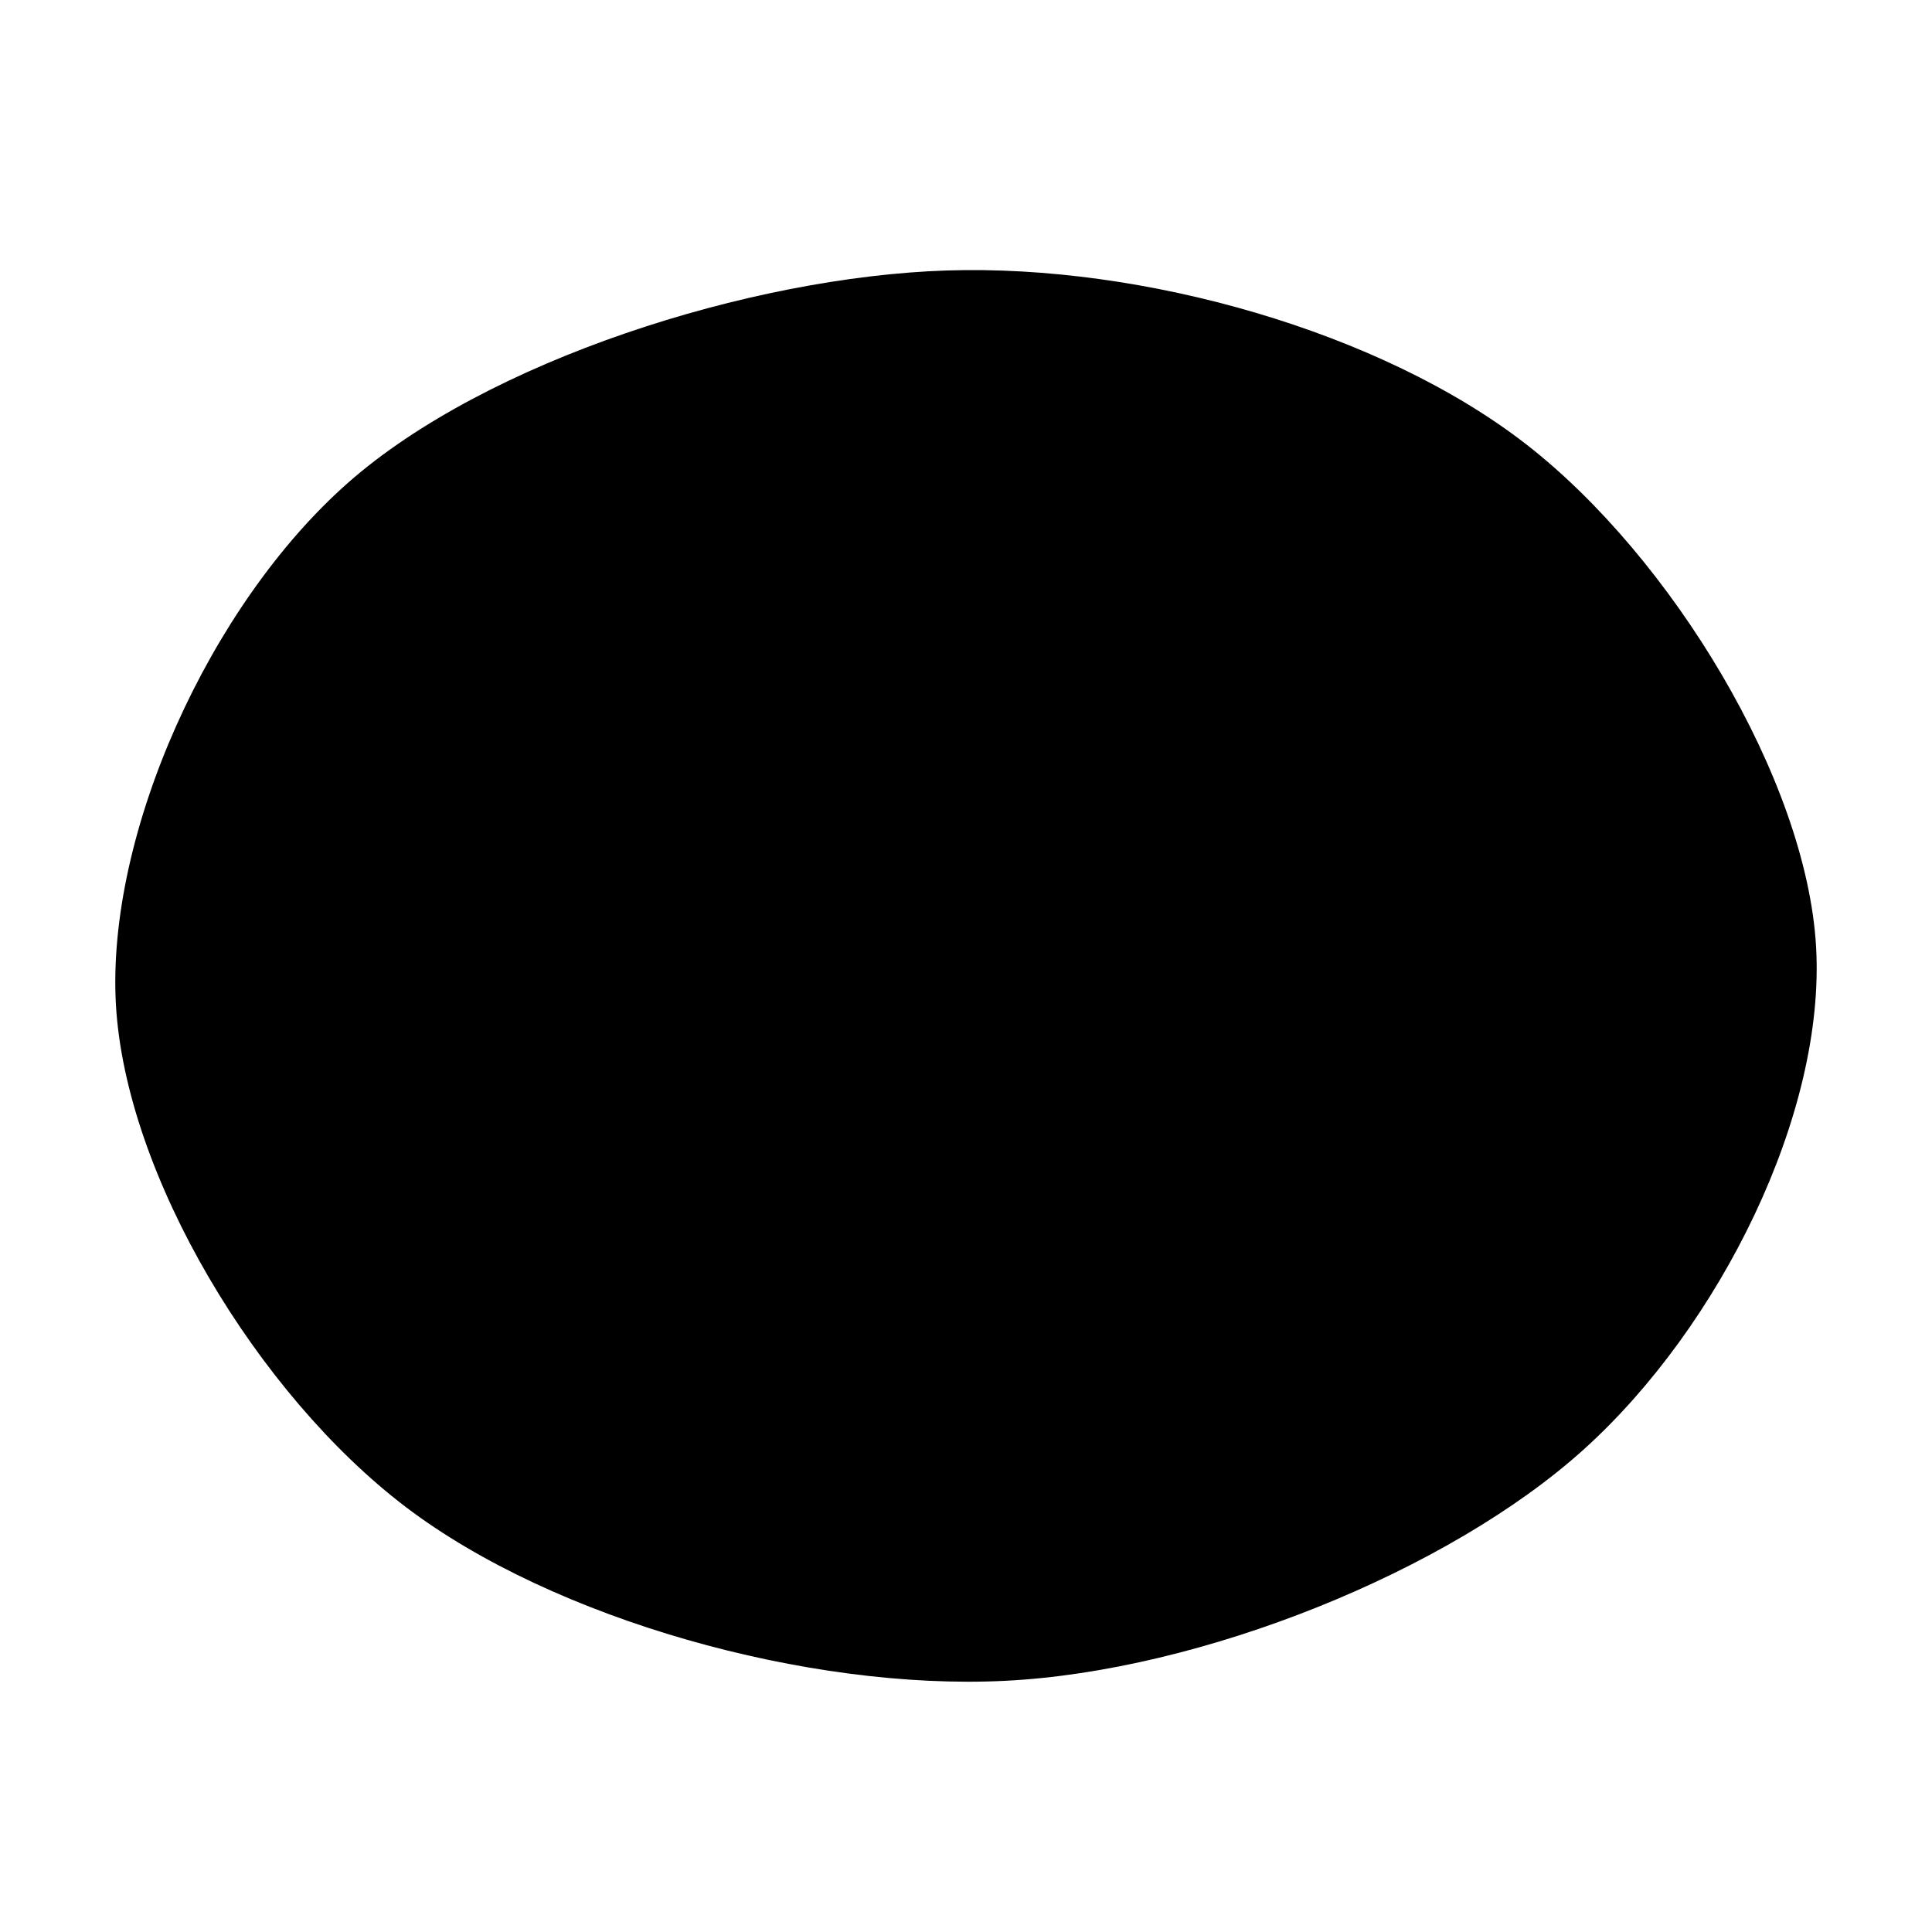
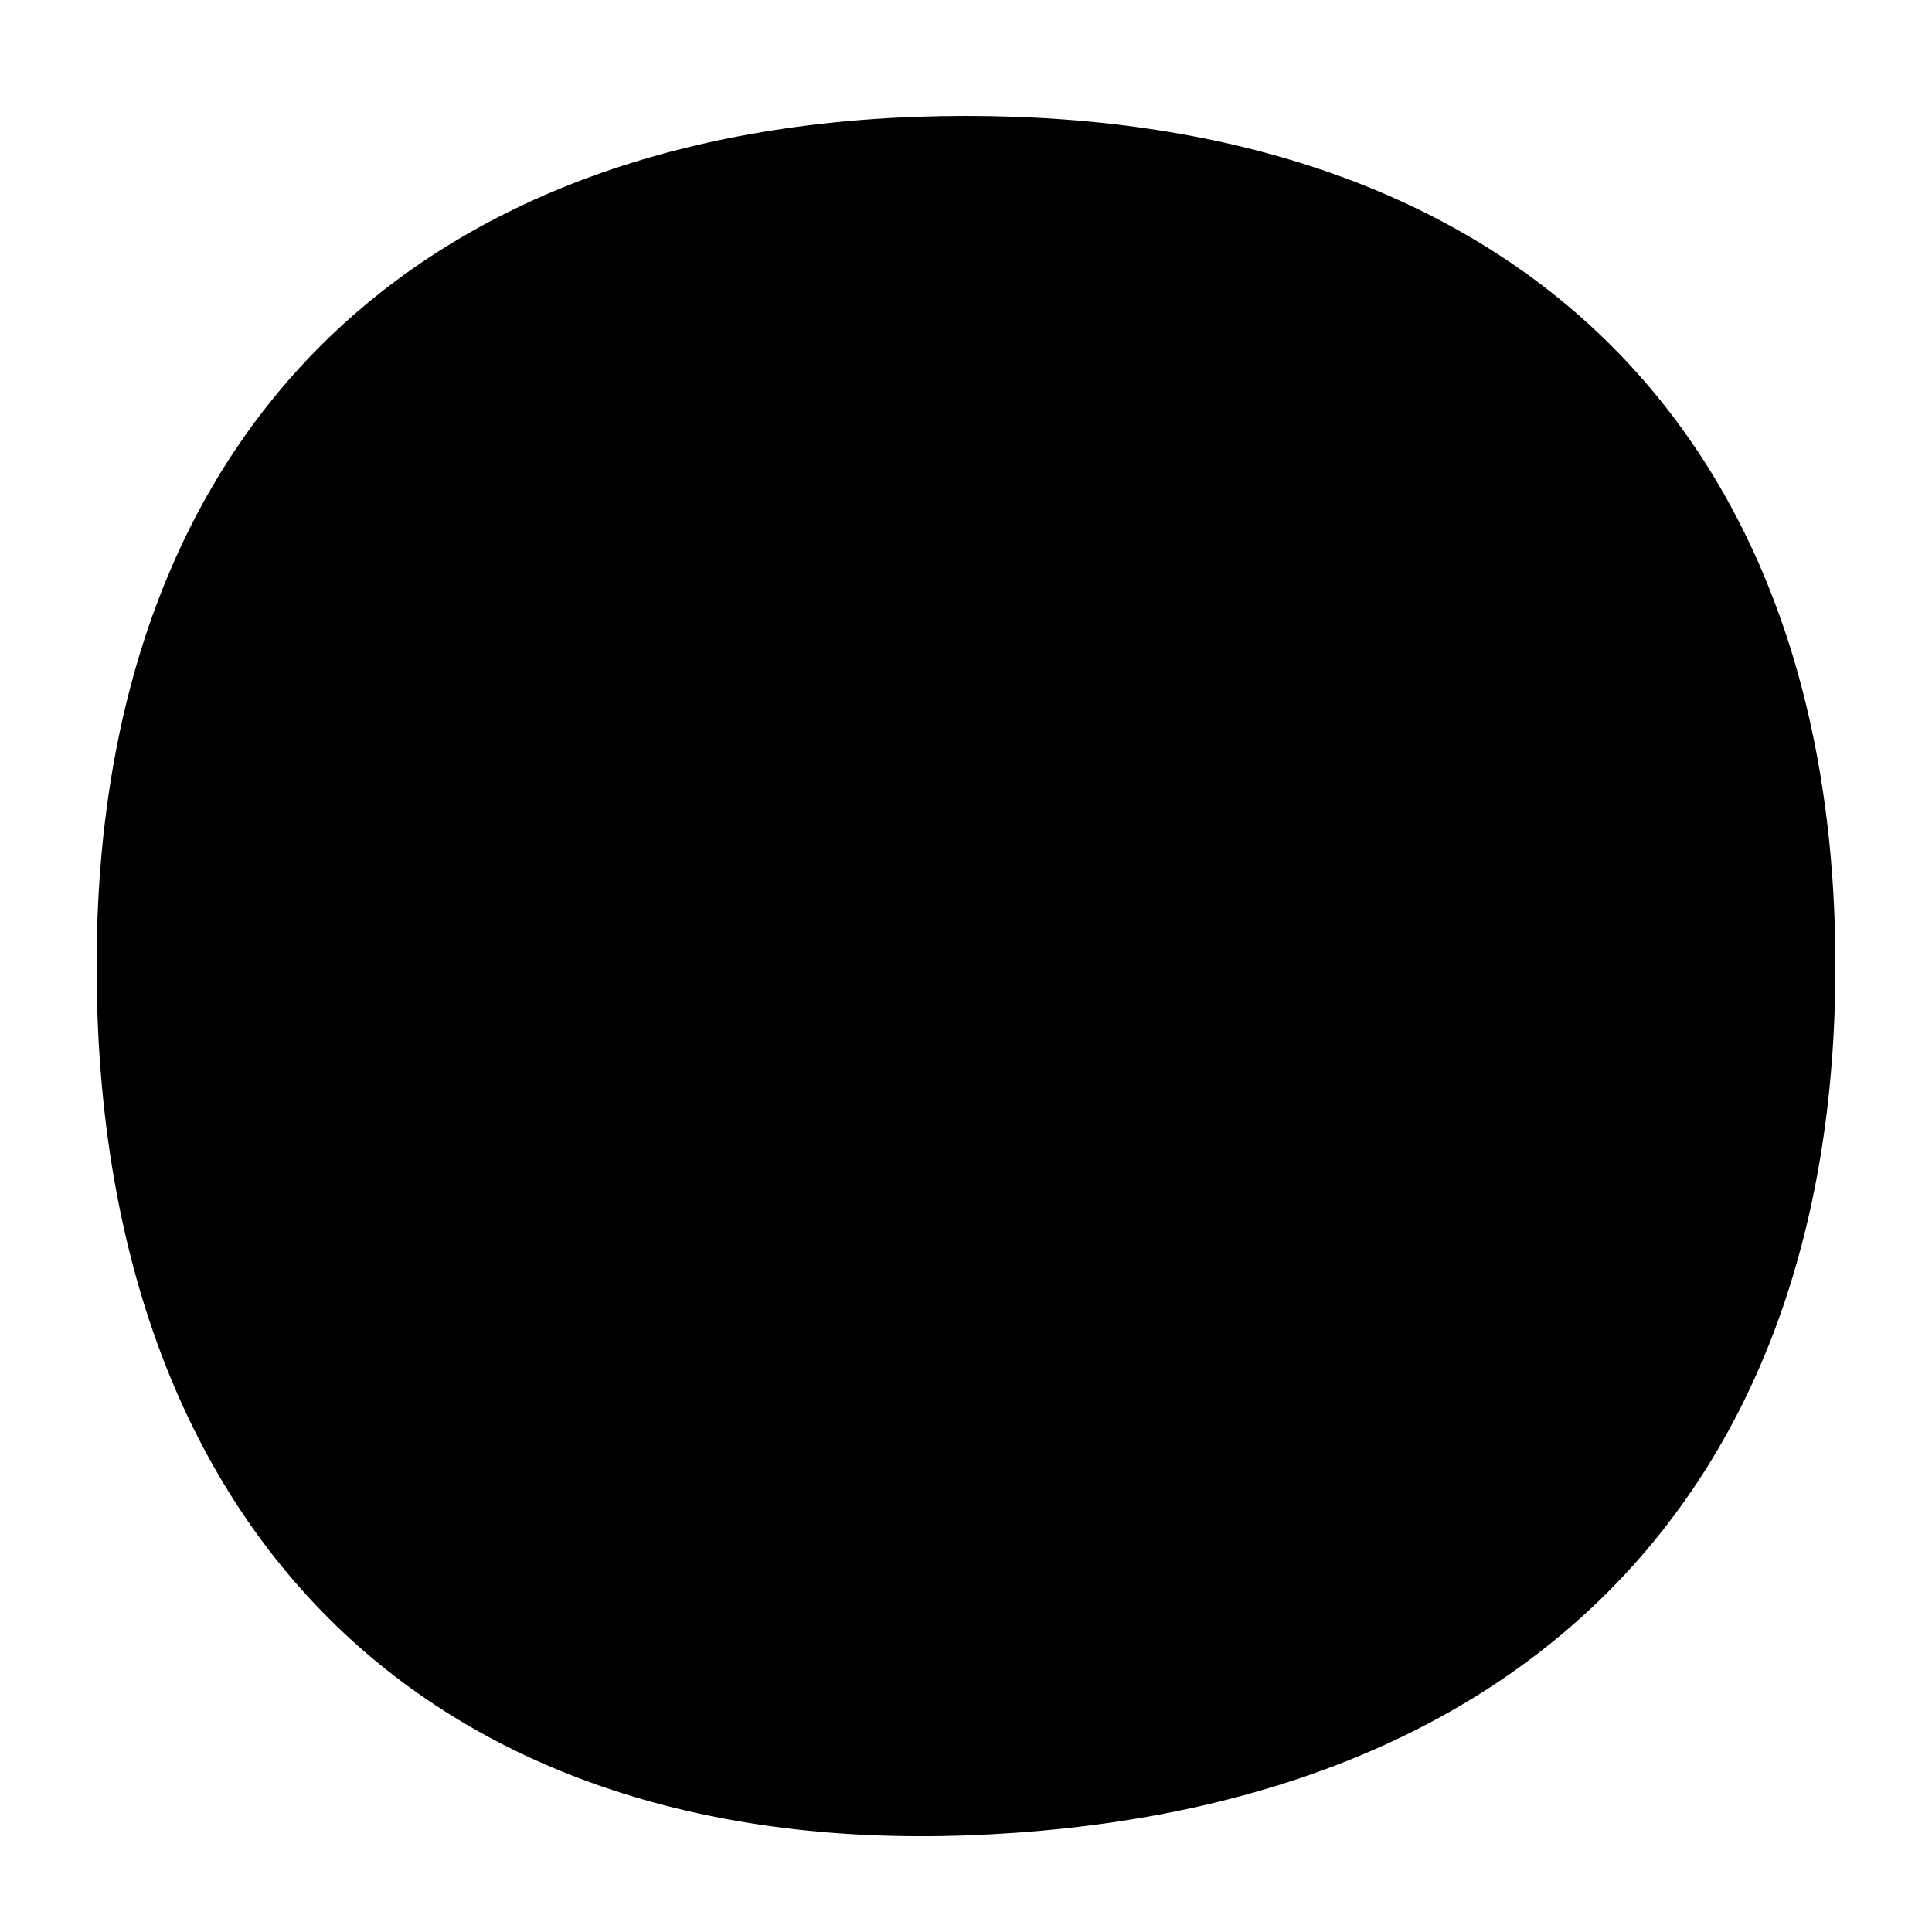
<svg xmlns="http://www.w3.org/2000/svg" viewBox="0 0 100 100" preserveAspectRatio="none">
-   <path fill="#000" d="M6 52C5.5 43.17 10.83 31.33 18 25C25.17 18.67 38.83 14.33 49 14C59.17 13.67 71.5 17.17 79 23C86.5 28.83 93.5 40.33 94 49C94.5 57.67 89 68.67 82 75C75 81.33 62.17 86.5 52 87C41.83 87.5 28.67 83.83 21 78C13.33 72.17 6.5 60.83 6 52Z" />
+   <path fill="#000" d="M5 50C5 22 22 6 50 6C78 6 95 22 95 50C95 78 78 94 50 95C22 96 5 79 5 50Z" />
</svg>
